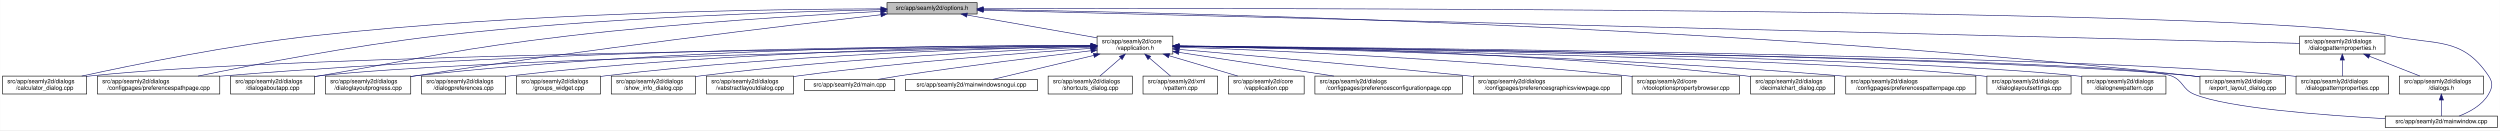
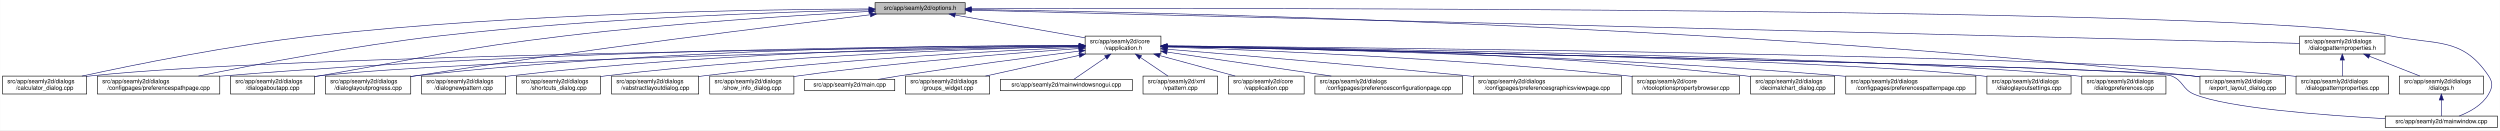
<svg xmlns="http://www.w3.org/2000/svg" xmlns:xlink="http://www.w3.org/1999/xlink" width="4189pt" height="218pt" viewBox="0.00 0.00 4188.50 218.00">
  <g id="graph0" class="graph" transform="scale(1 1) rotate(0) translate(4 214)">
    <polygon fill="white" stroke="transparent" points="-4,4 -4,-214 4184.5,-214 4184.5,4 -4,4" />
    <g id="node1" class="node">
      <g id="a_node1">
        <a xlink:title=" ">
-           <polygon fill="#bfbfbf" stroke="black" points="1482,-190.5 1482,-209.5 1633,-209.5 1633,-190.5 1482,-190.5" />
-           <text text-anchor="middle" x="1557.5" y="-197.5" font-family="Helvetica,sans-Serif" font-size="10.00">src/app/seamly2d/options.h</text>
+           <polygon fill="#bfbfbf" stroke="black" points="1462,-190.5 1462,-209.5 1613,-209.5 1613,-190.5 1462,-190.5" />
+           <text text-anchor="middle" x="1537.5" y="-197.5" font-family="Helvetica,sans-Serif" font-size="10.00">src/app/seamly2d/options.h</text>
        </a>
      </g>
    </g>
    <g id="node2" class="node">
      <g id="a_node2">
        <a xlink:href="../../d9/d02/vapplication_8h.html" target="_top" xlink:title=" ">
-           <polygon fill="white" stroke="black" points="1834,-123.5 1834,-153.5 1961,-153.5 1961,-123.5 1834,-123.5" />
-           <text text-anchor="start" x="1842" y="-141.5" font-family="Helvetica,sans-Serif" font-size="10.00">src/app/seamly2d/core</text>
-           <text text-anchor="middle" x="1897.5" y="-130.5" font-family="Helvetica,sans-Serif" font-size="10.00">/vapplication.h</text>
+           <polygon fill="white" stroke="black" points="1814,-123.5 1814,-153.5 1941,-153.5 1941,-123.5 1814,-123.5" />
+           <text text-anchor="start" x="1822" y="-141.5" font-family="Helvetica,sans-Serif" font-size="10.00">src/app/seamly2d/core</text>
+           <text text-anchor="middle" x="1877.5" y="-130.5" font-family="Helvetica,sans-Serif" font-size="10.00">/vapplication.h</text>
        </a>
      </g>
    </g>
    <g id="edge1" class="edge">
-       <path fill="none" stroke="midnightblue" d="M1616.4,-188.69C1677.09,-178.07 1771.41,-161.57 1833.8,-150.65" />
-       <polygon fill="midnightblue" stroke="midnightblue" points="1615.46,-185.3 1606.21,-190.48 1616.67,-192.2 1615.46,-185.3" />
-     </g>
-     <g id="node5" class="node">
-       <g id="a_node5">
+       <path fill="none" stroke="midnightblue" d="M1596.4,-188.69C1657.09,-178.07 1751.41,-161.57 1813.8,-150.65" />
+       <polygon fill="midnightblue" stroke="midnightblue" points="1595.46,-185.3 1586.21,-190.48 1596.67,-192.2 1595.46,-185.3" />
+     </g>
+     <g id="node4" class="node">
+       <g id="a_node4">
        <a xlink:href="../../d7/dfa/calculator__dialog_8cpp.html" target="_top" xlink:title=" ">
          <polygon fill="white" stroke="black" points="0,-56.5 0,-86.5 141,-86.5 141,-56.5 0,-56.5" />
          <text text-anchor="start" x="8" y="-74.5" font-family="Helvetica,sans-Serif" font-size="10.00">src/app/seamly2d/dialogs</text>
          <text text-anchor="middle" x="70.5" y="-63.5" font-family="Helvetica,sans-Serif" font-size="10.00">/calculator_dialog.cpp</text>
        </a>
      </g>
    </g>
    <g id="edge25" class="edge">
-       <path fill="none" stroke="midnightblue" d="M1471.68,-199.19C1293.74,-198.73 871.87,-193.17 520.5,-154 380.83,-138.43 219.18,-105.43 132.71,-86.55" />
-       <polygon fill="midnightblue" stroke="midnightblue" points="1471.76,-202.69 1481.76,-199.21 1471.77,-195.69 1471.76,-202.69" />
-     </g>
-     <g id="node6" class="node">
-       <g id="a_node6">
+       <path fill="none" stroke="midnightblue" d="M1451.6,-199.05C1276.35,-198.3 865.18,-192.2 522.5,-154 382.23,-138.36 219.85,-105.39 132.99,-86.53" />
+       <polygon fill="midnightblue" stroke="midnightblue" points="1451.78,-202.55 1461.79,-199.09 1451.8,-195.55 1451.78,-202.55" />
+     </g>
+     <g id="node8" class="node">
+       <g id="a_node8">
        <a xlink:href="../../dc/d20/preferencespathpage_8cpp.html" target="_top" xlink:title=" ">
          <polygon fill="white" stroke="black" points="159,-56.5 159,-86.5 364,-86.5 364,-56.5 159,-56.5" />
          <text text-anchor="start" x="167" y="-74.5" font-family="Helvetica,sans-Serif" font-size="10.00">src/app/seamly2d/dialogs</text>
          <text text-anchor="middle" x="261.5" y="-63.5" font-family="Helvetica,sans-Serif" font-size="10.00">/configpages/preferencespathpage.cpp</text>
        </a>
      </g>
    </g>
    <g id="edge26" class="edge">
-       <path fill="none" stroke="midnightblue" d="M1471.9,-197.66C1321.46,-194.56 1000.04,-184.65 730.5,-154 585.77,-137.55 418.02,-105.12 327.55,-86.51" />
-       <polygon fill="midnightblue" stroke="midnightblue" points="1471.93,-201.16 1481.99,-197.86 1472.07,-194.16 1471.93,-201.16" />
+       <path fill="none" stroke="midnightblue" d="M1451.55,-197.43C1304.18,-194.02 993.94,-183.67 733.5,-154 588.08,-137.43 419.52,-105.12 328.37,-86.55" />
+       <polygon fill="midnightblue" stroke="midnightblue" points="1451.8,-200.94 1461.88,-197.67 1451.96,-193.94 1451.8,-200.94" />
    </g>
    <g id="node11" class="node">
      <g id="a_node11">
        <a xlink:href="../../dd/d64/dialogaboutapp_8cpp.html" target="_top" xlink:title=" ">
          <polygon fill="white" stroke="black" points="382,-56.5 382,-86.5 523,-86.5 523,-56.5 382,-56.5" />
          <text text-anchor="start" x="390" y="-74.5" font-family="Helvetica,sans-Serif" font-size="10.00">src/app/seamly2d/dialogs</text>
          <text text-anchor="middle" x="452.5" y="-63.5" font-family="Helvetica,sans-Serif" font-size="10.00">/dialogaboutapp.cpp</text>
        </a>
      </g>
    </g>
    <g id="edge27" class="edge">
-       <path fill="none" stroke="midnightblue" d="M1471.9,-194.96C1354.01,-188.88 1135.16,-175.71 949.5,-154 762.62,-132.15 716.93,-118.87 531.5,-87 528.75,-86.53 525.95,-86.04 523.12,-85.54" />
-       <polygon fill="midnightblue" stroke="midnightblue" points="1471.78,-198.46 1481.95,-195.48 1472.14,-191.47 1471.78,-198.46" />
+       <path fill="none" stroke="midnightblue" d="M1451.61,-194.81C1335.9,-188.63 1123.69,-175.44 943.5,-154 759.28,-132.08 714.3,-118.64 531.5,-87 528.75,-86.52 525.95,-86.03 523.12,-85.54" />
+       <polygon fill="midnightblue" stroke="midnightblue" points="1451.65,-198.31 1461.82,-195.35 1452.02,-191.32 1451.65,-198.31" />
    </g>
    <g id="node12" class="node">
      <g id="a_node12">
        <a xlink:href="../../d6/d89/dialoglayoutprogress_8cpp.html" target="_top" xlink:title=" ">
          <polygon fill="white" stroke="black" points="541,-56.5 541,-86.5 684,-86.5 684,-56.5 541,-56.5" />
          <text text-anchor="start" x="549" y="-74.5" font-family="Helvetica,sans-Serif" font-size="10.00">src/app/seamly2d/dialogs</text>
          <text text-anchor="middle" x="612.5" y="-63.5" font-family="Helvetica,sans-Serif" font-size="10.00">/dialoglayoutprogress.cpp</text>
        </a>
      </g>
    </g>
    <g id="edge28" class="edge">
-       <path fill="none" stroke="midnightblue" d="M1471.84,-189.36C1316.28,-171.54 977.1,-131.19 692.5,-87 689.85,-86.59 687.15,-86.16 684.43,-85.71" />
-       <polygon fill="midnightblue" stroke="midnightblue" points="1471.49,-192.85 1481.82,-190.5 1472.28,-185.89 1471.49,-192.85" />
+       <path fill="none" stroke="midnightblue" d="M1453.96,-189.26C1302.07,-171.26 970.65,-130.62 692.5,-87 689.71,-86.56 686.87,-86.11 684,-85.63" />
+       <polygon fill="midnightblue" stroke="midnightblue" points="1453.8,-192.77 1464.15,-190.47 1454.63,-185.82 1453.8,-192.77" />
    </g>
    <g id="node17" class="node">
      <g id="a_node17">
        <a xlink:href="../../dd/d54/export__layout__dialog_8cpp.html" target="_top" xlink:title=" ">
          <polygon fill="white" stroke="black" points="3682,-56.5 3682,-86.5 3825,-86.5 3825,-56.5 3682,-56.5" />
          <text text-anchor="start" x="3690" y="-74.5" font-family="Helvetica,sans-Serif" font-size="10.00">src/app/seamly2d/dialogs</text>
          <text text-anchor="middle" x="3753.5" y="-63.5" font-family="Helvetica,sans-Serif" font-size="10.00">/export_layout_dialog.cpp</text>
        </a>
      </g>
    </g>
    <g id="edge33" class="edge">
-       <path fill="none" stroke="midnightblue" d="M1643.82,-197.94C1931.71,-193.66 2885.04,-173.45 3667.5,-87 3672.17,-86.48 3676.96,-85.88 3681.79,-85.22" />
-       <polygon fill="midnightblue" stroke="midnightblue" points="1643.4,-194.45 1633.45,-198.09 1643.5,-201.45 1643.4,-194.45" />
-     </g>
-     <g id="node24" class="node">
-       <g id="a_node24">
+       <path fill="none" stroke="midnightblue" d="M1623.63,-198.01C1913.04,-193.91 2876.71,-174.17 3667.5,-87 3672.17,-86.49 3676.96,-85.88 3681.79,-85.22" />
+       <polygon fill="midnightblue" stroke="midnightblue" points="1623.17,-194.51 1613.22,-198.15 1623.26,-201.51 1623.17,-194.51" />
+     </g>
+     <g id="node25" class="node">
+       <g id="a_node25">
        <a xlink:href="../../d8/dd9/mainwindow_8cpp.html" target="_top" xlink:title=" ">
          <polygon fill="white" stroke="black" points="3992.5,-0.5 3992.5,-19.5 4180.5,-19.5 4180.5,-0.5 3992.5,-0.5" />
          <text text-anchor="middle" x="4086.5" y="-7.5" font-family="Helvetica,sans-Serif" font-size="10.00">src/app/seamly2d/mainwindow.cpp</text>
        </a>
      </g>
    </g>
    <g id="edge34" class="edge">
-       <path fill="none" stroke="midnightblue" d="M1643.32,-199.28C2049.21,-200.35 3766.23,-201.99 4000.5,-154 4078.04,-138.12 4121.3,-152.66 4165.5,-87 4173.19,-75.57 4172.42,-67.91 4165.5,-56 4154.95,-37.85 4134.04,-26.41 4116.38,-19.61" />
-       <polygon fill="midnightblue" stroke="midnightblue" points="1643.13,-195.78 1633.12,-199.25 1643.11,-202.78 1643.13,-195.78" />
+       <path fill="none" stroke="midnightblue" d="M1623.35,-199.29C2031.33,-200.44 3764.18,-202.4 4000.5,-154 4078.04,-138.12 4121.3,-152.66 4165.5,-87 4173.19,-75.57 4172.42,-67.91 4165.5,-56 4154.95,-37.85 4134.04,-26.41 4116.38,-19.61" />
+       <polygon fill="midnightblue" stroke="midnightblue" points="1623.11,-195.79 1613.1,-199.26 1623.09,-202.79 1623.11,-195.79" />
    </g>
    <g id="node26" class="node">
      <g id="a_node26">
        <a xlink:href="../../d5/d4e/dialogpatternproperties_8h.html" target="_top" xlink:title=" ">
          <polygon fill="white" stroke="black" points="3849,-123.5 3849,-153.5 3992,-153.5 3992,-123.5 3849,-123.5" />
          <text text-anchor="start" x="3857" y="-141.5" font-family="Helvetica,sans-Serif" font-size="10.00">src/app/seamly2d/dialogs</text>
          <text text-anchor="middle" x="3920.5" y="-130.5" font-family="Helvetica,sans-Serif" font-size="10.00">/dialogpatternproperties.h</text>
        </a>
      </g>
    </g>
    <g id="edge29" class="edge">
-       <path fill="none" stroke="midnightblue" d="M1643.34,-196.84C2017.7,-187.41 3504.25,-149.98 3848.89,-141.3" />
-       <polygon fill="midnightblue" stroke="midnightblue" points="1643.02,-193.35 1633.11,-197.1 1643.2,-200.34 1643.02,-193.35" />
+       <path fill="none" stroke="midnightblue" d="M1623.09,-196.86C1999.19,-187.47 3501.88,-149.95 3848.79,-141.29" />
+       <polygon fill="midnightblue" stroke="midnightblue" points="1623,-193.36 1613.09,-197.11 1623.17,-200.36 1623,-193.36" />
    </g>
    <g id="node3" class="node">
      <g id="a_node3">
        <a xlink:href="../../d3/dd8/vapplication_8cpp.html" target="_top" xlink:title=" ">
          <polygon fill="white" stroke="black" points="2054,-56.5 2054,-86.5 2181,-86.5 2181,-56.5 2054,-56.5" />
          <text text-anchor="start" x="2062" y="-74.5" font-family="Helvetica,sans-Serif" font-size="10.00">src/app/seamly2d/core</text>
          <text text-anchor="middle" x="2117.5" y="-63.5" font-family="Helvetica,sans-Serif" font-size="10.00">/vapplication.cpp</text>
        </a>
      </g>
    </g>
    <g id="edge2" class="edge">
-       <path fill="none" stroke="midnightblue" d="M1954.77,-120.58C1990.5,-110.02 2035.96,-96.59 2069.74,-86.61" />
-       <polygon fill="midnightblue" stroke="midnightblue" points="1953.56,-117.29 1944.97,-123.48 1955.55,-124 1953.56,-117.29" />
-     </g>
-     <g id="node4" class="node">
-       <g id="a_node4">
+       <path fill="none" stroke="midnightblue" d="M1938.98,-120.85C1978.11,-110.25 2028.23,-96.68 2065.4,-86.61" />
+       <polygon fill="midnightblue" stroke="midnightblue" points="1938.02,-117.48 1929.28,-123.48 1939.85,-124.24 1938.02,-117.48" />
+     </g>
+     <g id="edge3" class="edge">
+       <path fill="none" stroke="midnightblue" d="M1803.71,-136.84C1517.13,-134.05 477.67,-121.71 149.5,-87 146.73,-86.71 143.9,-86.37 141.06,-86" />
+       <polygon fill="midnightblue" stroke="midnightblue" points="1803.95,-140.34 1813.99,-136.94 1804.02,-133.34 1803.95,-140.34" />
+     </g>
+     <g id="node5" class="node">
+       <g id="a_node5">
        <a xlink:href="../../d2/d2d/preferencesconfigurationpage_8cpp.html" target="_top" xlink:title=" ">
          <polygon fill="white" stroke="black" points="2199,-56.5 2199,-86.5 2446,-86.5 2446,-56.5 2199,-56.5" />
          <text text-anchor="start" x="2207" y="-74.5" font-family="Helvetica,sans-Serif" font-size="10.00">src/app/seamly2d/dialogs</text>
          <text text-anchor="middle" x="2322.5" y="-63.5" font-family="Helvetica,sans-Serif" font-size="10.00">/configpages/preferencesconfigurationpage.cpp</text>
        </a>
      </g>
    </g>
-     <g id="edge3" class="edge">
-       <path fill="none" stroke="midnightblue" d="M1971.04,-126.25C2043.1,-115.23 2153.15,-98.4 2230.87,-86.51" />
-       <polygon fill="midnightblue" stroke="midnightblue" points="1970.48,-122.8 1961.13,-127.77 1971.54,-129.72 1970.48,-122.8" />
-     </g>
    <g id="edge4" class="edge">
-       <path fill="none" stroke="midnightblue" d="M1823.34,-136.87C1534.14,-134.16 481.66,-122.07 149.5,-87 146.73,-86.71 143.9,-86.37 141.06,-86" />
-       <polygon fill="midnightblue" stroke="midnightblue" points="1823.68,-140.37 1833.71,-136.96 1823.75,-133.37 1823.68,-140.37" />
-     </g>
-     <g id="edge5" class="edge">
-       <path fill="none" stroke="midnightblue" d="M1823.65,-137.58C1602.93,-137.29 929.01,-132.46 372.5,-87 369.79,-86.78 367.04,-86.54 364.27,-86.28" />
-       <polygon fill="midnightblue" stroke="midnightblue" points="1823.81,-141.08 1833.82,-137.6 1823.82,-134.08 1823.81,-141.08" />
-     </g>
-     <g id="node7" class="node">
-       <g id="a_node7">
+       <path fill="none" stroke="midnightblue" d="M1951.61,-126.68C2026.97,-115.67 2144.08,-98.56 2226.5,-86.52" />
+       <polygon fill="midnightblue" stroke="midnightblue" points="1950.65,-123.28 1941.26,-128.19 1951.66,-130.2 1950.65,-123.28" />
+     </g>
+     <g id="node6" class="node">
+       <g id="a_node6">
        <a xlink:href="../../d9/d70/preferencesgraphicsviewpage_8cpp.html" target="_top" xlink:title=" ">
          <polygon fill="white" stroke="black" points="2464.5,-56.5 2464.5,-86.5 2712.5,-86.5 2712.5,-56.5 2464.5,-56.5" />
          <text text-anchor="start" x="2472.5" y="-74.5" font-family="Helvetica,sans-Serif" font-size="10.00">src/app/seamly2d/dialogs</text>
          <text text-anchor="middle" x="2588.5" y="-63.5" font-family="Helvetica,sans-Serif" font-size="10.00">/configpages/preferencesgraphicsviewpage.cpp</text>
        </a>
      </g>
    </g>
-     <g id="edge6" class="edge">
-       <path fill="none" stroke="midnightblue" d="M1971.03,-131.24C2077.64,-122.08 2281.34,-104.22 2454.5,-87 2457.76,-86.68 2461.06,-86.34 2464.4,-86.01" />
-       <polygon fill="midnightblue" stroke="midnightblue" points="1970.68,-127.76 1961.02,-132.1 1971.28,-134.73 1970.68,-127.76" />
-     </g>
-     <g id="node8" class="node">
-       <g id="a_node8">
+     <g id="edge5" class="edge">
+       <path fill="none" stroke="midnightblue" d="M1951.12,-131.54C2060.84,-122.55 2273.75,-104.69 2454.5,-87 2457.76,-86.68 2461.06,-86.35 2464.4,-86.02" />
+       <polygon fill="midnightblue" stroke="midnightblue" points="1950.83,-128.05 1941.15,-132.36 1951.4,-135.03 1950.83,-128.05" />
+     </g>
+     <g id="node7" class="node">
+       <g id="a_node7">
        <a xlink:href="../../d2/d00/vtooloptionspropertybrowser_8cpp.html" target="_top" xlink:title=" ">
          <polygon fill="white" stroke="black" points="2730.5,-56.5 2730.5,-86.5 2910.5,-86.5 2910.5,-56.5 2730.5,-56.5" />
          <text text-anchor="start" x="2738.5" y="-74.5" font-family="Helvetica,sans-Serif" font-size="10.00">src/app/seamly2d/core</text>
          <text text-anchor="middle" x="2820.5" y="-63.5" font-family="Helvetica,sans-Serif" font-size="10.00">/vtooloptionspropertybrowser.cpp</text>
        </a>
      </g>
    </g>
+     <g id="edge6" class="edge">
+       <path fill="none" stroke="midnightblue" d="M1951.42,-135.21C2098.42,-130.18 2437.73,-116.22 2721.5,-87 2724.44,-86.7 2727.42,-86.37 2730.43,-86.03" />
+       <polygon fill="midnightblue" stroke="midnightblue" points="1951.05,-131.72 1941.18,-135.55 1951.29,-138.71 1951.05,-131.72" />
+     </g>
    <g id="edge7" class="edge">
-       <path fill="none" stroke="midnightblue" d="M1971.3,-135.06C2115.68,-129.83 2445.5,-115.62 2721.5,-87 2724.44,-86.7 2727.42,-86.37 2730.43,-86.02" />
-       <polygon fill="midnightblue" stroke="midnightblue" points="1971.1,-131.57 1961.23,-135.42 1971.35,-138.56 1971.1,-131.57" />
+       <path fill="none" stroke="midnightblue" d="M1803.86,-137.54C1585.24,-137.11 921.06,-131.93 372.5,-87 369.79,-86.78 367.04,-86.54 364.27,-86.28" />
+       <polygon fill="midnightblue" stroke="midnightblue" points="1803.92,-141.04 1813.93,-137.56 1803.93,-134.04 1803.92,-141.04" />
    </g>
    <g id="node9" class="node">
      <g id="a_node9">
        <a xlink:href="../../dd/dc2/decimalchart__dialog_8cpp.html" target="_top" xlink:title=" ">
          <polygon fill="white" stroke="black" points="2929,-56.5 2929,-86.5 3070,-86.5 3070,-56.5 2929,-56.5" />
          <text text-anchor="start" x="2937" y="-74.5" font-family="Helvetica,sans-Serif" font-size="10.00">src/app/seamly2d/dialogs</text>
          <text text-anchor="middle" x="2999.5" y="-63.5" font-family="Helvetica,sans-Serif" font-size="10.00">/decimalchart_dialog.cpp</text>
        </a>
      </g>
    </g>
    <g id="edge8" class="edge">
-       <path fill="none" stroke="midnightblue" d="M1971.37,-137.13C2139.99,-135.58 2565.99,-127.6 2919.5,-87 2922.59,-86.65 2925.73,-86.25 2928.9,-85.81" />
-       <polygon fill="midnightblue" stroke="midnightblue" points="1971.09,-133.64 1961.12,-137.22 1971.15,-140.64 1971.09,-133.64" />
+       <path fill="none" stroke="midnightblue" d="M1951.3,-137.23C2122.18,-135.9 2558,-128.34 2919.5,-87 2922.59,-86.65 2925.73,-86.25 2928.9,-85.81" />
+       <polygon fill="midnightblue" stroke="midnightblue" points="1951.14,-133.74 1941.17,-137.31 1951.19,-140.73 1951.14,-133.74" />
    </g>
    <g id="node10" class="node">
      <g id="a_node10">
        <a xlink:href="../../dc/d63/preferencespatternpage_8cpp.html" target="_top" xlink:title=" ">
          <polygon fill="white" stroke="black" points="3088.5,-56.5 3088.5,-86.5 3306.5,-86.5 3306.5,-56.5 3088.5,-56.5" />
          <text text-anchor="start" x="3096.5" y="-74.5" font-family="Helvetica,sans-Serif" font-size="10.00">src/app/seamly2d/dialogs</text>
          <text text-anchor="middle" x="3197.5" y="-63.5" font-family="Helvetica,sans-Serif" font-size="10.00">/configpages/preferencespatternpage.cpp</text>
        </a>
      </g>
    </g>
    <g id="edge9" class="edge">
-       <path fill="none" stroke="midnightblue" d="M1971.52,-136.35C2157.75,-133.03 2660.71,-121.33 3078.5,-87 3081.72,-86.74 3084.98,-86.45 3088.27,-86.15" />
-       <polygon fill="midnightblue" stroke="midnightblue" points="1971.24,-132.86 1961.3,-136.53 1971.36,-139.86 1971.24,-132.86" />
+       <path fill="none" stroke="midnightblue" d="M1951.13,-136.43C2139.19,-133.27 2652.41,-121.86 3078.5,-87 3081.72,-86.74 3084.98,-86.45 3088.27,-86.15" />
+       <polygon fill="midnightblue" stroke="midnightblue" points="1951.03,-132.93 1941.09,-136.6 1951.14,-139.93 1951.03,-132.93" />
    </g>
    <g id="edge10" class="edge">
-       <path fill="none" stroke="midnightblue" d="M1823.67,-136.18C1577.39,-131.55 785.28,-114.83 531.5,-87 528.73,-86.7 525.91,-86.35 523.06,-85.97" />
-       <polygon fill="midnightblue" stroke="midnightblue" points="1823.88,-139.68 1833.94,-136.37 1824.01,-132.69 1823.88,-139.68" />
+       <path fill="none" stroke="midnightblue" d="M1803.5,-136.13C1559.4,-131.39 781.13,-114.45 531.5,-87 528.73,-86.7 525.91,-86.35 523.06,-85.97" />
+       <polygon fill="midnightblue" stroke="midnightblue" points="1803.62,-139.63 1813.68,-136.33 1803.75,-132.63 1803.62,-139.63" />
    </g>
    <g id="edge11" class="edge">
-       <path fill="none" stroke="midnightblue" d="M1823.82,-137.93C1635.08,-138.26 1119.07,-134.37 692.5,-87 689.83,-86.7 687.12,-86.37 684.39,-86.01" />
-       <polygon fill="midnightblue" stroke="midnightblue" points="1823.91,-141.43 1833.9,-137.9 1823.89,-134.43 1823.91,-141.43" />
+       <path fill="none" stroke="midnightblue" d="M1803.76,-137.85C1617.11,-137.98 1111.03,-133.63 692.5,-87 689.83,-86.7 687.12,-86.37 684.39,-86.01" />
+       <polygon fill="midnightblue" stroke="midnightblue" points="1804,-141.35 1814,-137.84 1804,-134.35 1804,-141.35" />
    </g>
    <g id="node13" class="node">
      <g id="a_node13">
        <a xlink:href="../../db/def/dialoglayoutsettings_8cpp.html" target="_top" xlink:title=" ">
          <polygon fill="white" stroke="black" points="3325,-56.5 3325,-86.5 3466,-86.5 3466,-56.5 3325,-56.5" />
          <text text-anchor="start" x="3333" y="-74.5" font-family="Helvetica,sans-Serif" font-size="10.00">src/app/seamly2d/dialogs</text>
          <text text-anchor="middle" x="3395.5" y="-63.5" font-family="Helvetica,sans-Serif" font-size="10.00">/dialoglayoutsettings.cpp</text>
        </a>
      </g>
    </g>
    <g id="edge12" class="edge">
-       <path fill="none" stroke="midnightblue" d="M1971.58,-136.27C2224.25,-131.85 3051.13,-115.52 3315.5,-87 3318.59,-86.67 3321.74,-86.28 3324.91,-85.86" />
-       <polygon fill="midnightblue" stroke="midnightblue" points="1971.34,-132.77 1961.4,-136.45 1971.46,-139.77 1971.34,-132.77" />
+       <path fill="none" stroke="midnightblue" d="M1951.31,-136.32C2205.98,-132.01 3046.94,-115.9 3315.5,-87 3318.59,-86.67 3321.74,-86.29 3324.91,-85.86" />
+       <polygon fill="midnightblue" stroke="midnightblue" points="1951,-132.82 1941.06,-136.49 1951.12,-139.82 1951,-132.82" />
    </g>
    <g id="node14" class="node">
      <g id="a_node14">
-         <a xlink:href="../../de/d87/dialognewpattern_8cpp.html" target="_top" xlink:title=" ">
+         <a xlink:href="../../d5/dc5/dialogpreferences_8cpp.html" target="_top" xlink:title=" ">
          <polygon fill="white" stroke="black" points="3484,-56.5 3484,-86.5 3625,-86.5 3625,-56.5 3484,-56.5" />
          <text text-anchor="start" x="3492" y="-74.5" font-family="Helvetica,sans-Serif" font-size="10.00">src/app/seamly2d/dialogs</text>
-           <text text-anchor="middle" x="3554.5" y="-63.5" font-family="Helvetica,sans-Serif" font-size="10.00">/dialognewpattern.cpp</text>
+           <text text-anchor="middle" x="3554.5" y="-63.5" font-family="Helvetica,sans-Serif" font-size="10.00">/dialogpreferences.cpp</text>
        </a>
      </g>
    </g>
    <g id="edge13" class="edge">
-       <path fill="none" stroke="midnightblue" d="M1971.54,-136.58C2242.17,-132.98 3177.49,-118.5 3474.5,-87 3477.59,-86.67 3480.74,-86.29 3483.91,-85.88" />
-       <polygon fill="midnightblue" stroke="midnightblue" points="1971.38,-133.08 1961.43,-136.71 1971.47,-140.08 1971.38,-133.08" />
+       <path fill="none" stroke="midnightblue" d="M1951.55,-136.61C2224.4,-133.11 3173.38,-118.87 3474.5,-87 3477.59,-86.67 3480.74,-86.3 3483.91,-85.88" />
+       <polygon fill="midnightblue" stroke="midnightblue" points="1951.31,-133.11 1941.36,-136.74 1951.4,-140.11 1951.31,-133.11" />
    </g>
    <g id="node15" class="node">
      <g id="a_node15">
        <a xlink:href="../../d5/d18/dialogpatternproperties_8cpp.html" target="_top" xlink:title=" ">
          <polygon fill="white" stroke="black" points="3843,-56.5 3843,-86.5 3998,-86.5 3998,-56.5 3843,-56.5" />
          <text text-anchor="start" x="3851" y="-74.5" font-family="Helvetica,sans-Serif" font-size="10.00">src/app/seamly2d/dialogs</text>
          <text text-anchor="middle" x="3920.5" y="-63.5" font-family="Helvetica,sans-Serif" font-size="10.00">/dialogpatternproperties.cpp</text>
        </a>
      </g>
    </g>
    <g id="edge14" class="edge">
-       <path fill="none" stroke="midnightblue" d="M1971.31,-136.95C2279.15,-134.44 3462.03,-122.63 3833.5,-87 3836.55,-86.71 3839.65,-86.37 3842.78,-86" />
-       <polygon fill="midnightblue" stroke="midnightblue" points="1971.13,-133.45 1961.16,-137.03 1971.19,-140.45 1971.13,-133.45" />
+       <path fill="none" stroke="midnightblue" d="M1951.55,-136.97C2261.76,-134.54 3457.98,-122.96 3833.5,-87 3836.55,-86.71 3839.65,-86.37 3842.78,-86" />
+       <polygon fill="midnightblue" stroke="midnightblue" points="1951.3,-133.47 1941.33,-137.05 1951.35,-140.47 1951.3,-133.47" />
    </g>
    <g id="node16" class="node">
      <g id="a_node16">
-         <a xlink:href="../../d5/dc5/dialogpreferences_8cpp.html" target="_top" xlink:title=" ">
+         <a xlink:href="../../de/d87/dialognewpattern_8cpp.html" target="_top" xlink:title=" ">
          <polygon fill="white" stroke="black" points="702,-56.5 702,-86.5 843,-86.5 843,-56.5 702,-56.5" />
          <text text-anchor="start" x="710" y="-74.5" font-family="Helvetica,sans-Serif" font-size="10.00">src/app/seamly2d/dialogs</text>
-           <text text-anchor="middle" x="772.5" y="-63.5" font-family="Helvetica,sans-Serif" font-size="10.00">/dialogpreferences.cpp</text>
+           <text text-anchor="middle" x="772.5" y="-63.5" font-family="Helvetica,sans-Serif" font-size="10.00">/dialognewpattern.cpp</text>
        </a>
      </g>
    </g>
    <g id="edge15" class="edge">
-       <path fill="none" stroke="midnightblue" d="M1823.72,-137.31C1652.4,-136.13 1214.56,-128.89 851.5,-87 848.73,-86.68 845.91,-86.32 843.07,-85.93" />
-       <polygon fill="midnightblue" stroke="midnightblue" points="1823.86,-140.81 1833.88,-137.37 1823.9,-133.81 1823.86,-140.81" />
+       <path fill="none" stroke="midnightblue" d="M1803.9,-137.21C1634.99,-135.82 1206.75,-128.16 851.5,-87 848.73,-86.68 845.91,-86.32 843.07,-85.93" />
+       <polygon fill="midnightblue" stroke="midnightblue" points="1803.89,-140.71 1813.92,-137.29 1803.95,-133.71 1803.89,-140.71" />
    </g>
    <g id="edge16" class="edge">
-       <path fill="none" stroke="midnightblue" d="M1971.16,-136.76C2261.91,-133.63 3330.37,-120.07 3667.5,-87 3672.17,-86.54 3676.97,-85.98 3681.8,-85.35" />
-       <polygon fill="midnightblue" stroke="midnightblue" points="1971.11,-133.26 1961.15,-136.87 1971.18,-140.26 1971.11,-133.26" />
+       <path fill="none" stroke="midnightblue" d="M1951.65,-136.02C2267.85,-129.61 3495.22,-103.87 3667.5,-87 3672.17,-86.54 3676.97,-85.98 3681.8,-85.35" />
+       <polygon fill="midnightblue" stroke="midnightblue" points="1951.16,-132.53 1941.23,-136.23 1951.3,-139.52 1951.16,-132.53" />
    </g>
    <g id="node18" class="node">
      <g id="a_node18">
-         <a xlink:href="../../db/d5c/groups__widget_8cpp.html" target="_top" xlink:title=" ">
+         <a xlink:href="../../dd/d84/shortcuts__dialog_8cpp.html" target="_top" xlink:title=" ">
          <polygon fill="white" stroke="black" points="861,-56.5 861,-86.5 1002,-86.5 1002,-56.5 861,-56.5" />
          <text text-anchor="start" x="869" y="-74.5" font-family="Helvetica,sans-Serif" font-size="10.00">src/app/seamly2d/dialogs</text>
-           <text text-anchor="middle" x="931.5" y="-63.5" font-family="Helvetica,sans-Serif" font-size="10.00">/groups_widget.cpp</text>
+           <text text-anchor="middle" x="931.5" y="-63.5" font-family="Helvetica,sans-Serif" font-size="10.00">/shortcuts_dialog.cpp</text>
        </a>
      </g>
    </g>
    <g id="edge17" class="edge">
-       <path fill="none" stroke="midnightblue" d="M1823.62,-136.4C1671.14,-133.45 1310.66,-122.95 1010.5,-87 1007.73,-86.67 1004.91,-86.3 1002.07,-85.9" />
-       <polygon fill="midnightblue" stroke="midnightblue" points="1823.74,-139.91 1833.8,-136.59 1823.87,-132.91 1823.74,-139.91" />
+       <path fill="none" stroke="midnightblue" d="M1803.53,-136.2C1653.62,-132.91 1303.39,-121.83 1011.5,-87 1008.42,-86.63 1005.27,-86.22 1002.1,-85.77" />
+       <polygon fill="midnightblue" stroke="midnightblue" points="1803.9,-139.71 1813.98,-136.43 1804.05,-132.71 1803.9,-139.71" />
    </g>
    <g id="node19" class="node">
      <g id="a_node19">
-         <a xlink:href="../../d2/df4/show__info__dialog_8cpp.html" target="_top" xlink:title=" ">
-           <polygon fill="white" stroke="black" points="1020,-56.5 1020,-86.5 1161,-86.5 1161,-56.5 1020,-56.5" />
-           <text text-anchor="start" x="1028" y="-74.5" font-family="Helvetica,sans-Serif" font-size="10.00">src/app/seamly2d/dialogs</text>
-           <text text-anchor="middle" x="1090.5" y="-63.5" font-family="Helvetica,sans-Serif" font-size="10.00">/show_info_dialog.cpp</text>
+         <a xlink:href="../../d5/de4/vabstractlayoutdialog_8cpp.html" target="_top" xlink:title=" ">
+           <polygon fill="white" stroke="black" points="1020.5,-56.5 1020.5,-86.5 1166.5,-86.5 1166.5,-56.5 1020.5,-56.5" />
+           <text text-anchor="start" x="1028.5" y="-74.5" font-family="Helvetica,sans-Serif" font-size="10.00">src/app/seamly2d/dialogs</text>
+           <text text-anchor="middle" x="1093.5" y="-63.5" font-family="Helvetica,sans-Serif" font-size="10.00">/vabstractlayoutdialog.cpp</text>
        </a>
      </g>
    </g>
    <g id="edge18" class="edge">
-       <path fill="none" stroke="midnightblue" d="M1823.2,-135.04C1691.34,-130.07 1407.94,-116.67 1170.5,-87 1167.42,-86.61 1164.28,-86.19 1161.11,-85.73" />
-       <polygon fill="midnightblue" stroke="midnightblue" points="1823.45,-138.55 1833.58,-135.42 1823.71,-131.55 1823.45,-138.55" />
+       <path fill="none" stroke="midnightblue" d="M1803.79,-134.7C1675.65,-129.28 1403.66,-115.3 1175.5,-87 1172.63,-86.64 1169.71,-86.26 1166.76,-85.84" />
+       <polygon fill="midnightblue" stroke="midnightblue" points="1803.74,-138.2 1813.88,-135.12 1804.04,-131.21 1803.74,-138.2" />
    </g>
    <g id="node20" class="node">
      <g id="a_node20">
-         <a xlink:href="../../d5/de4/vabstractlayoutdialog_8cpp.html" target="_top" xlink:title=" ">
-           <polygon fill="white" stroke="black" points="1179.5,-56.5 1179.5,-86.5 1325.5,-86.5 1325.5,-56.5 1179.5,-56.5" />
-           <text text-anchor="start" x="1187.5" y="-74.5" font-family="Helvetica,sans-Serif" font-size="10.00">src/app/seamly2d/dialogs</text>
-           <text text-anchor="middle" x="1252.5" y="-63.5" font-family="Helvetica,sans-Serif" font-size="10.00">/vabstractlayoutdialog.cpp</text>
+         <a xlink:href="../../d2/df4/show__info__dialog_8cpp.html" target="_top" xlink:title=" ">
+           <polygon fill="white" stroke="black" points="1185,-56.5 1185,-86.5 1326,-86.5 1326,-56.5 1185,-56.5" />
+           <text text-anchor="start" x="1193" y="-74.5" font-family="Helvetica,sans-Serif" font-size="10.00">src/app/seamly2d/dialogs</text>
+           <text text-anchor="middle" x="1255.5" y="-63.5" font-family="Helvetica,sans-Serif" font-size="10.00">/show_info_dialog.cpp</text>
        </a>
      </g>
    </g>
    <g id="edge19" class="edge">
-       <path fill="none" stroke="midnightblue" d="M1823.87,-132.91C1716.12,-125.74 1509.31,-110.25 1334.5,-87 1331.63,-86.62 1328.72,-86.21 1325.77,-85.78" />
-       <polygon fill="midnightblue" stroke="midnightblue" points="1823.77,-136.41 1833.98,-133.58 1824.23,-129.43 1823.77,-136.41" />
+       <path fill="none" stroke="midnightblue" d="M1803.61,-132.72C1698.91,-125.47 1501.51,-110.05 1334.5,-87 1331.74,-86.62 1328.92,-86.21 1326.09,-85.78" />
+       <polygon fill="midnightblue" stroke="midnightblue" points="1803.54,-136.22 1813.76,-133.41 1804.02,-129.24 1803.54,-136.22" />
    </g>
    <g id="node21" class="node">
      <g id="a_node21">
        <a xlink:href="../../dc/d14/app_2seamly2d_2main_8cpp.html" target="_top" xlink:title=" ">
          <polygon fill="white" stroke="black" points="1344,-62 1344,-81 1495,-81 1495,-62 1344,-62" />
          <text text-anchor="middle" x="1419.5" y="-69" font-family="Helvetica,sans-Serif" font-size="10.00">src/app/seamly2d/main.cpp</text>
        </a>
      </g>
    </g>
    <g id="edge20" class="edge">
-       <path fill="none" stroke="midnightblue" d="M1823.55,-128.99C1744.27,-119.65 1614.78,-103.73 1503.5,-87 1491.65,-85.22 1478.88,-83.11 1466.98,-81.07" />
-       <polygon fill="midnightblue" stroke="midnightblue" points="1823.58,-132.52 1833.92,-130.21 1824.4,-125.57 1823.58,-132.52" />
+       <path fill="none" stroke="midnightblue" d="M1803.52,-128.32C1727.99,-118.77 1607.41,-102.98 1503.5,-87 1491.65,-85.18 1478.89,-83.06 1466.98,-81.01" />
+       <polygon fill="midnightblue" stroke="midnightblue" points="1803.51,-131.85 1813.87,-129.63 1804.39,-124.91 1803.51,-131.85" />
    </g>
    <g id="node22" class="node">
      <g id="a_node22">
-         <a xlink:href="../../d8/de8/mainwindowsnogui_8cpp.html" target="_top" xlink:title=" ">
-           <polygon fill="white" stroke="black" points="1513,-62 1513,-81 1734,-81 1734,-62 1513,-62" />
-           <text text-anchor="middle" x="1623.5" y="-69" font-family="Helvetica,sans-Serif" font-size="10.00">src/app/seamly2d/mainwindowsnogui.cpp</text>
+         <a xlink:href="../../db/d5c/groups__widget_8cpp.html" target="_top" xlink:title=" ">
+           <polygon fill="white" stroke="black" points="1513,-56.5 1513,-86.5 1654,-86.5 1654,-56.5 1513,-56.5" />
+           <text text-anchor="start" x="1521" y="-74.5" font-family="Helvetica,sans-Serif" font-size="10.00">src/app/seamly2d/dialogs</text>
+           <text text-anchor="middle" x="1583.5" y="-63.5" font-family="Helvetica,sans-Serif" font-size="10.00">/groups_widget.cpp</text>
        </a>
      </g>
    </g>
    <g id="edge21" class="edge">
-       <path fill="none" stroke="midnightblue" d="M1828.57,-121.15C1774.81,-108.39 1702.29,-91.19 1659.45,-81.03" />
-       <polygon fill="midnightblue" stroke="midnightblue" points="1827.85,-124.57 1838.38,-123.48 1829.46,-117.76 1827.85,-124.57" />
+       <path fill="none" stroke="midnightblue" d="M1804.3,-121.32C1755.98,-110.63 1693.3,-96.77 1647.07,-86.55" />
+       <polygon fill="midnightblue" stroke="midnightblue" points="1803.55,-124.73 1814.07,-123.48 1805.06,-117.9 1803.55,-124.73" />
    </g>
    <g id="node23" class="node">
      <g id="a_node23">
-         <a xlink:href="../../dd/d84/shortcuts__dialog_8cpp.html" target="_top" xlink:title=" ">
-           <polygon fill="white" stroke="black" points="1752,-56.5 1752,-86.5 1893,-86.5 1893,-56.5 1752,-56.5" />
-           <text text-anchor="start" x="1760" y="-74.5" font-family="Helvetica,sans-Serif" font-size="10.00">src/app/seamly2d/dialogs</text>
-           <text text-anchor="middle" x="1822.5" y="-63.5" font-family="Helvetica,sans-Serif" font-size="10.00">/shortcuts_dialog.cpp</text>
+         <a xlink:href="../../d8/de8/mainwindowsnogui_8cpp.html" target="_top" xlink:title=" ">
+           <polygon fill="white" stroke="black" points="1672,-62 1672,-81 1893,-81 1893,-62 1672,-62" />
+           <text text-anchor="middle" x="1782.5" y="-69" font-family="Helvetica,sans-Serif" font-size="10.00">src/app/seamly2d/mainwindowsnogui.cpp</text>
        </a>
      </g>
    </g>
    <g id="edge22" class="edge">
-       <path fill="none" stroke="midnightblue" d="M1873.38,-116.6C1862.06,-106.78 1848.86,-95.34 1838.74,-86.58" />
-       <polygon fill="midnightblue" stroke="midnightblue" points="1871.38,-119.49 1881.23,-123.4 1875.96,-114.2 1871.38,-119.49" />
-     </g>
-     <g id="edge23" class="edge">
-       <path fill="none" stroke="midnightblue" d="M1971.26,-136.65C2292.19,-132.81 3554.44,-115.89 3633.5,-87 3654.3,-79.4 3652.02,-64.42 3672.5,-56 3728.5,-32.98 3888.46,-20.82 3992.36,-15.16" />
-       <polygon fill="midnightblue" stroke="midnightblue" points="1971.1,-133.16 1961.14,-136.77 1971.18,-140.15 1971.1,-133.16" />
-     </g>
-     <g id="node25" class="node">
-       <g id="a_node25">
+       <path fill="none" stroke="midnightblue" d="M1848.48,-117.64C1830.55,-105.37 1808.46,-90.26 1794.93,-81.01" />
+       <polygon fill="midnightblue" stroke="midnightblue" points="1846.66,-120.64 1856.89,-123.4 1850.61,-114.86 1846.66,-120.64" />
+     </g>
+     <g id="node24" class="node">
+       <g id="a_node24">
        <a xlink:href="../../d3/d49/vpattern_8cpp.html" target="_top" xlink:title=" ">
          <polygon fill="white" stroke="black" points="1911,-56.5 1911,-86.5 2036,-86.5 2036,-56.5 1911,-56.5" />
          <text text-anchor="start" x="1919" y="-74.5" font-family="Helvetica,sans-Serif" font-size="10.00">src/app/seamly2d/xml</text>
          <text text-anchor="middle" x="1973.5" y="-63.5" font-family="Helvetica,sans-Serif" font-size="10.00">/vpattern.cpp</text>
        </a>
      </g>
    </g>
+     <g id="edge23" class="edge">
+       <path fill="none" stroke="midnightblue" d="M1906.69,-117.73C1921.55,-107.68 1939.26,-95.68 1952.71,-86.58" />
+       <polygon fill="midnightblue" stroke="midnightblue" points="1904.65,-114.89 1898.33,-123.4 1908.57,-120.69 1904.65,-114.89" />
+     </g>
    <g id="edge24" class="edge">
-       <path fill="none" stroke="midnightblue" d="M1921.61,-116.88C1933.16,-107.01 1946.69,-95.43 1957.04,-86.58" />
-       <polygon fill="midnightblue" stroke="midnightblue" points="1919.32,-114.24 1913.99,-123.4 1923.87,-119.56 1919.32,-114.24" />
+       <path fill="none" stroke="midnightblue" d="M1951.59,-136.01C2280.43,-129.3 3593.41,-101.64 3633.5,-87 3654.3,-79.4 3652.02,-64.42 3672.5,-56 3728.5,-32.98 3888.46,-20.82 3992.36,-15.16" />
+       <polygon fill="midnightblue" stroke="midnightblue" points="1951.16,-132.51 1941.23,-136.22 1951.3,-139.51 1951.16,-132.51" />
    </g>
    <g id="edge30" class="edge">
      <path fill="none" stroke="midnightblue" d="M3920.5,-113.11C3920.5,-104.15 3920.5,-94.32 3920.5,-86.58" />
      <polygon fill="midnightblue" stroke="midnightblue" points="3917,-113.4 3920.5,-123.4 3924,-113.4 3917,-113.4" />
    </g>
    <g id="node27" class="node">
      <g id="a_node27">
        <a xlink:href="../../d6/d64/dialogs_8h.html" target="_top" xlink:title=" ">
          <polygon fill="white" stroke="black" points="4016,-56.5 4016,-86.5 4157,-86.5 4157,-56.5 4016,-56.5" />
          <text text-anchor="start" x="4024" y="-74.5" font-family="Helvetica,sans-Serif" font-size="10.00">src/app/seamly2d/dialogs</text>
          <text text-anchor="middle" x="4086.5" y="-63.5" font-family="Helvetica,sans-Serif" font-size="10.00">/dialogs.h</text>
        </a>
      </g>
    </g>
    <g id="edge31" class="edge">
      <path fill="none" stroke="midnightblue" d="M3966.01,-119.68C3992.63,-109.26 4025.77,-96.28 4050.55,-86.58" />
      <polygon fill="midnightblue" stroke="midnightblue" points="3964.55,-116.49 3956.52,-123.4 3967.11,-123.01 3964.55,-116.49" />
    </g>
    <g id="edge32" class="edge">
      <path fill="none" stroke="midnightblue" d="M4086.5,-46.29C4086.5,-36.86 4086.5,-26.65 4086.5,-19.66" />
      <polygon fill="midnightblue" stroke="midnightblue" points="4083,-46.4 4086.5,-56.4 4090,-46.4 4083,-46.4" />
    </g>
  </g>
</svg>
